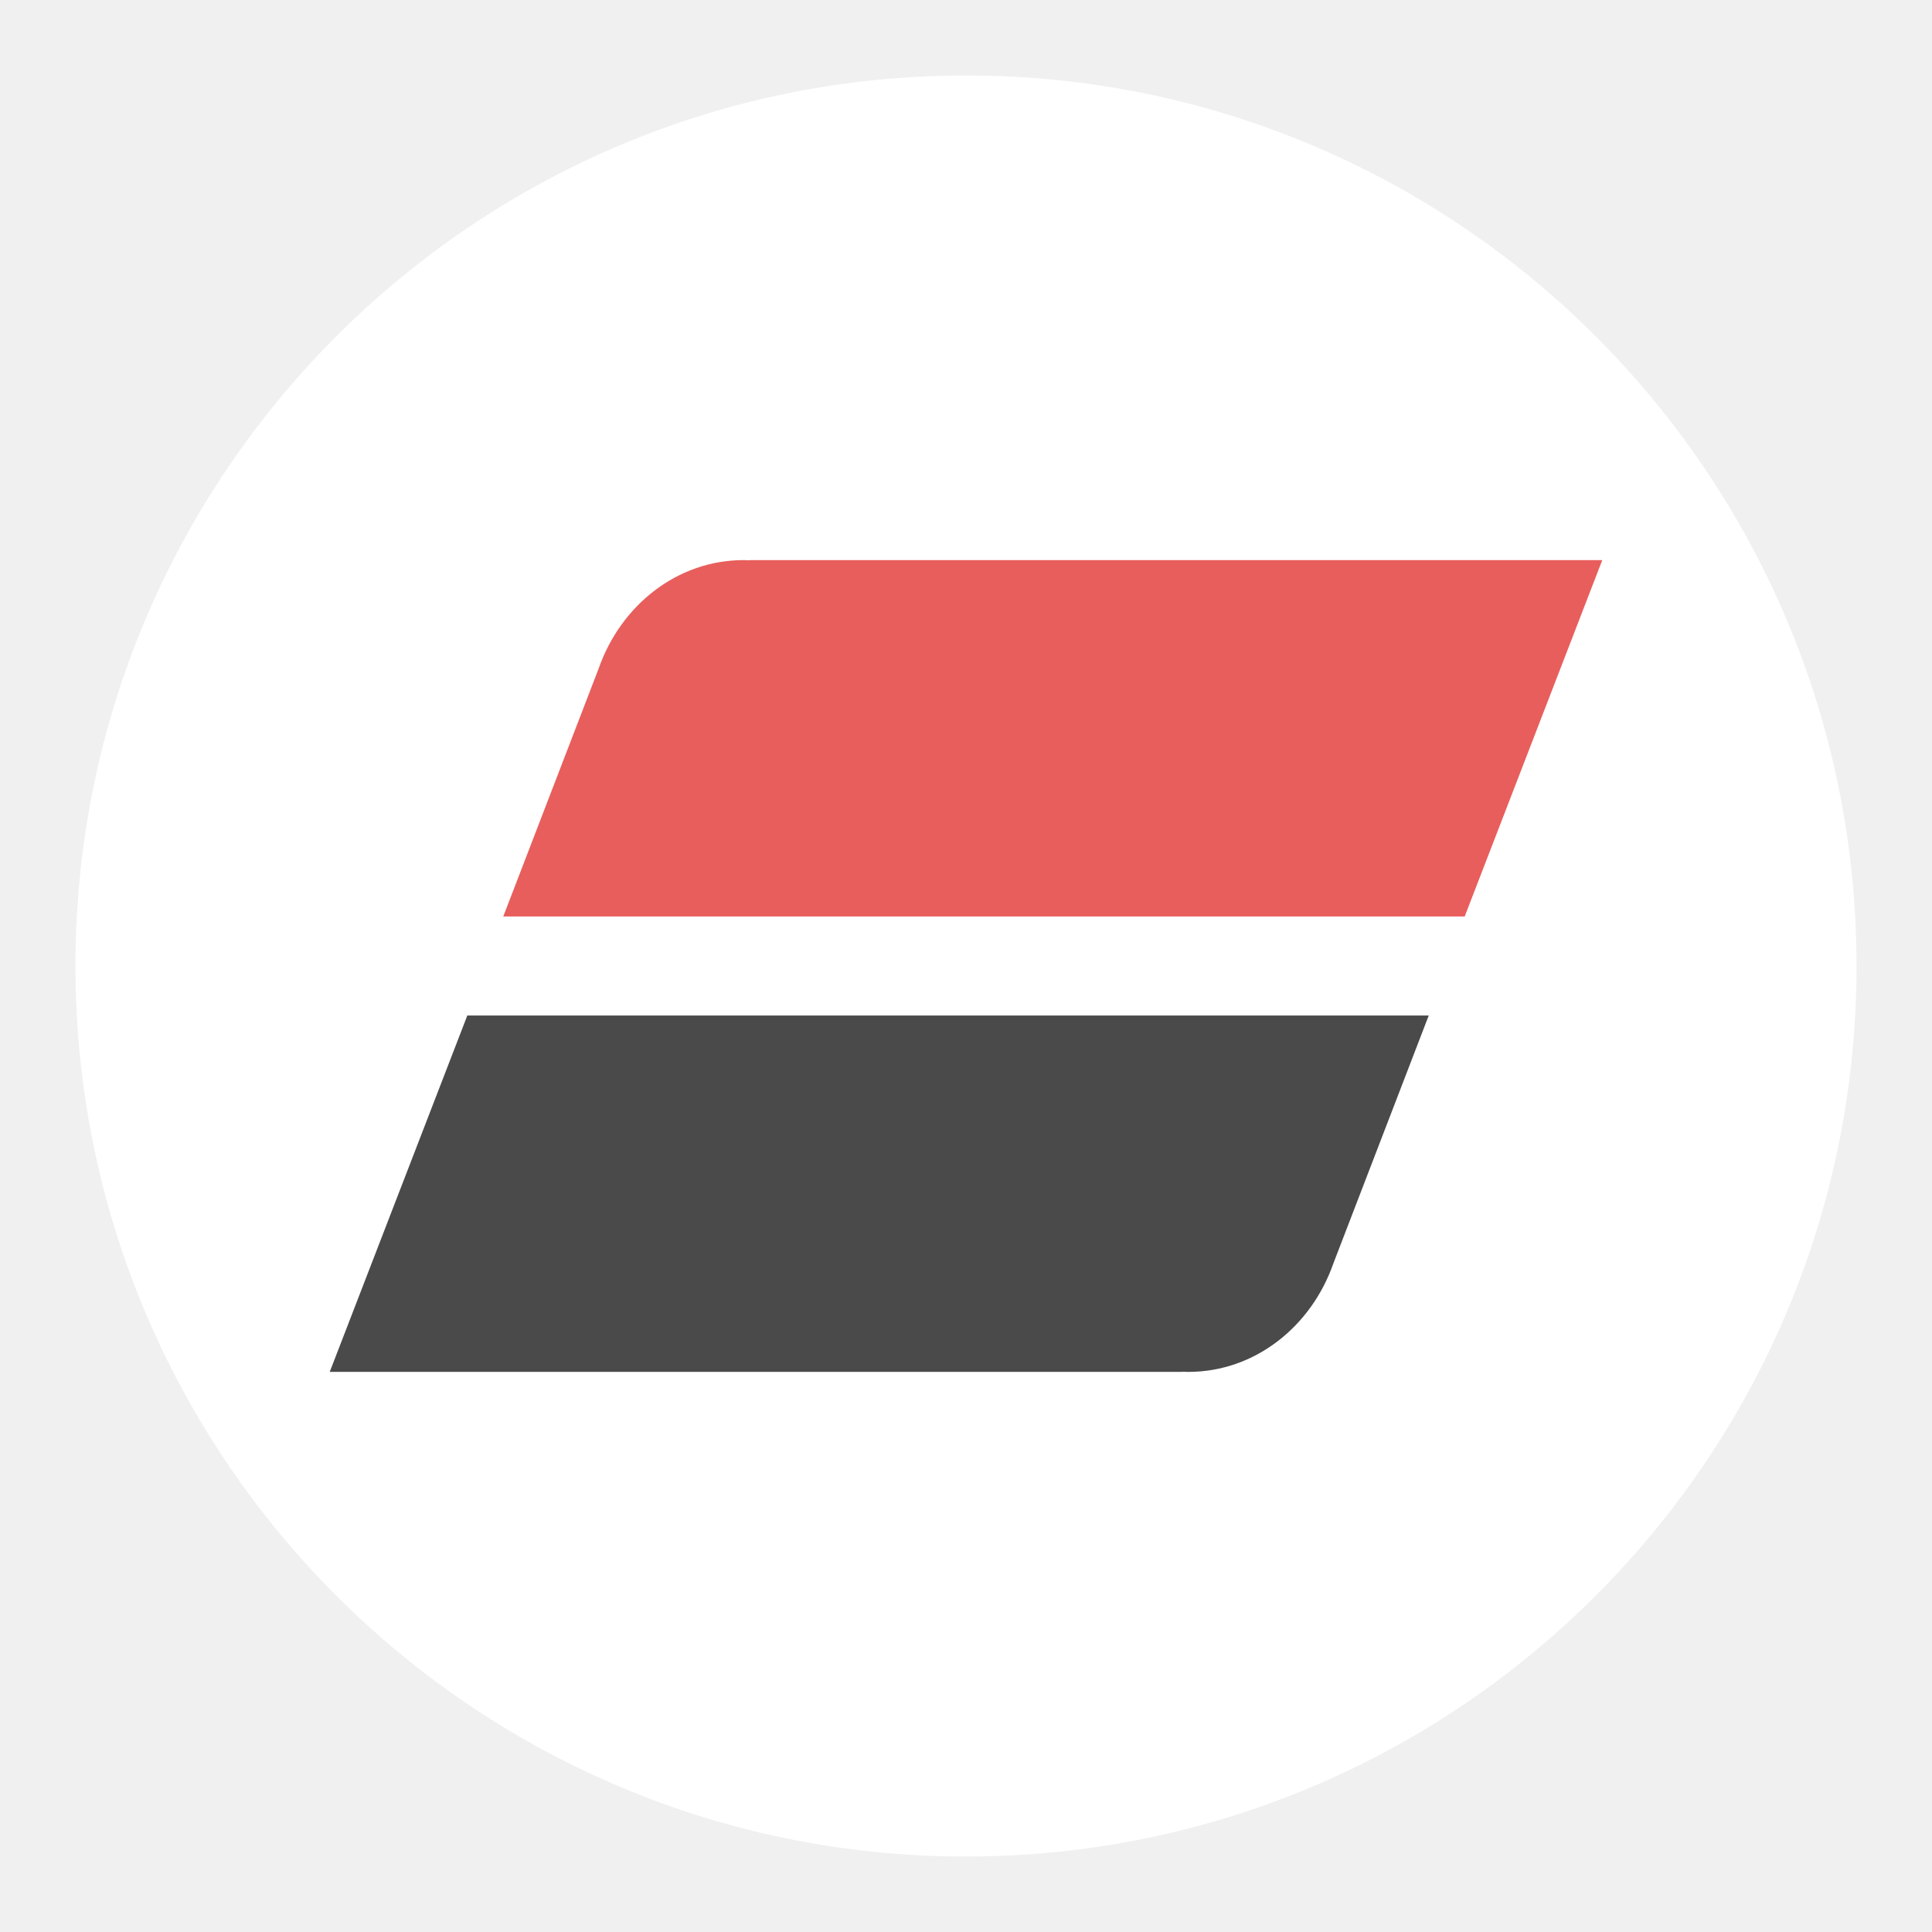
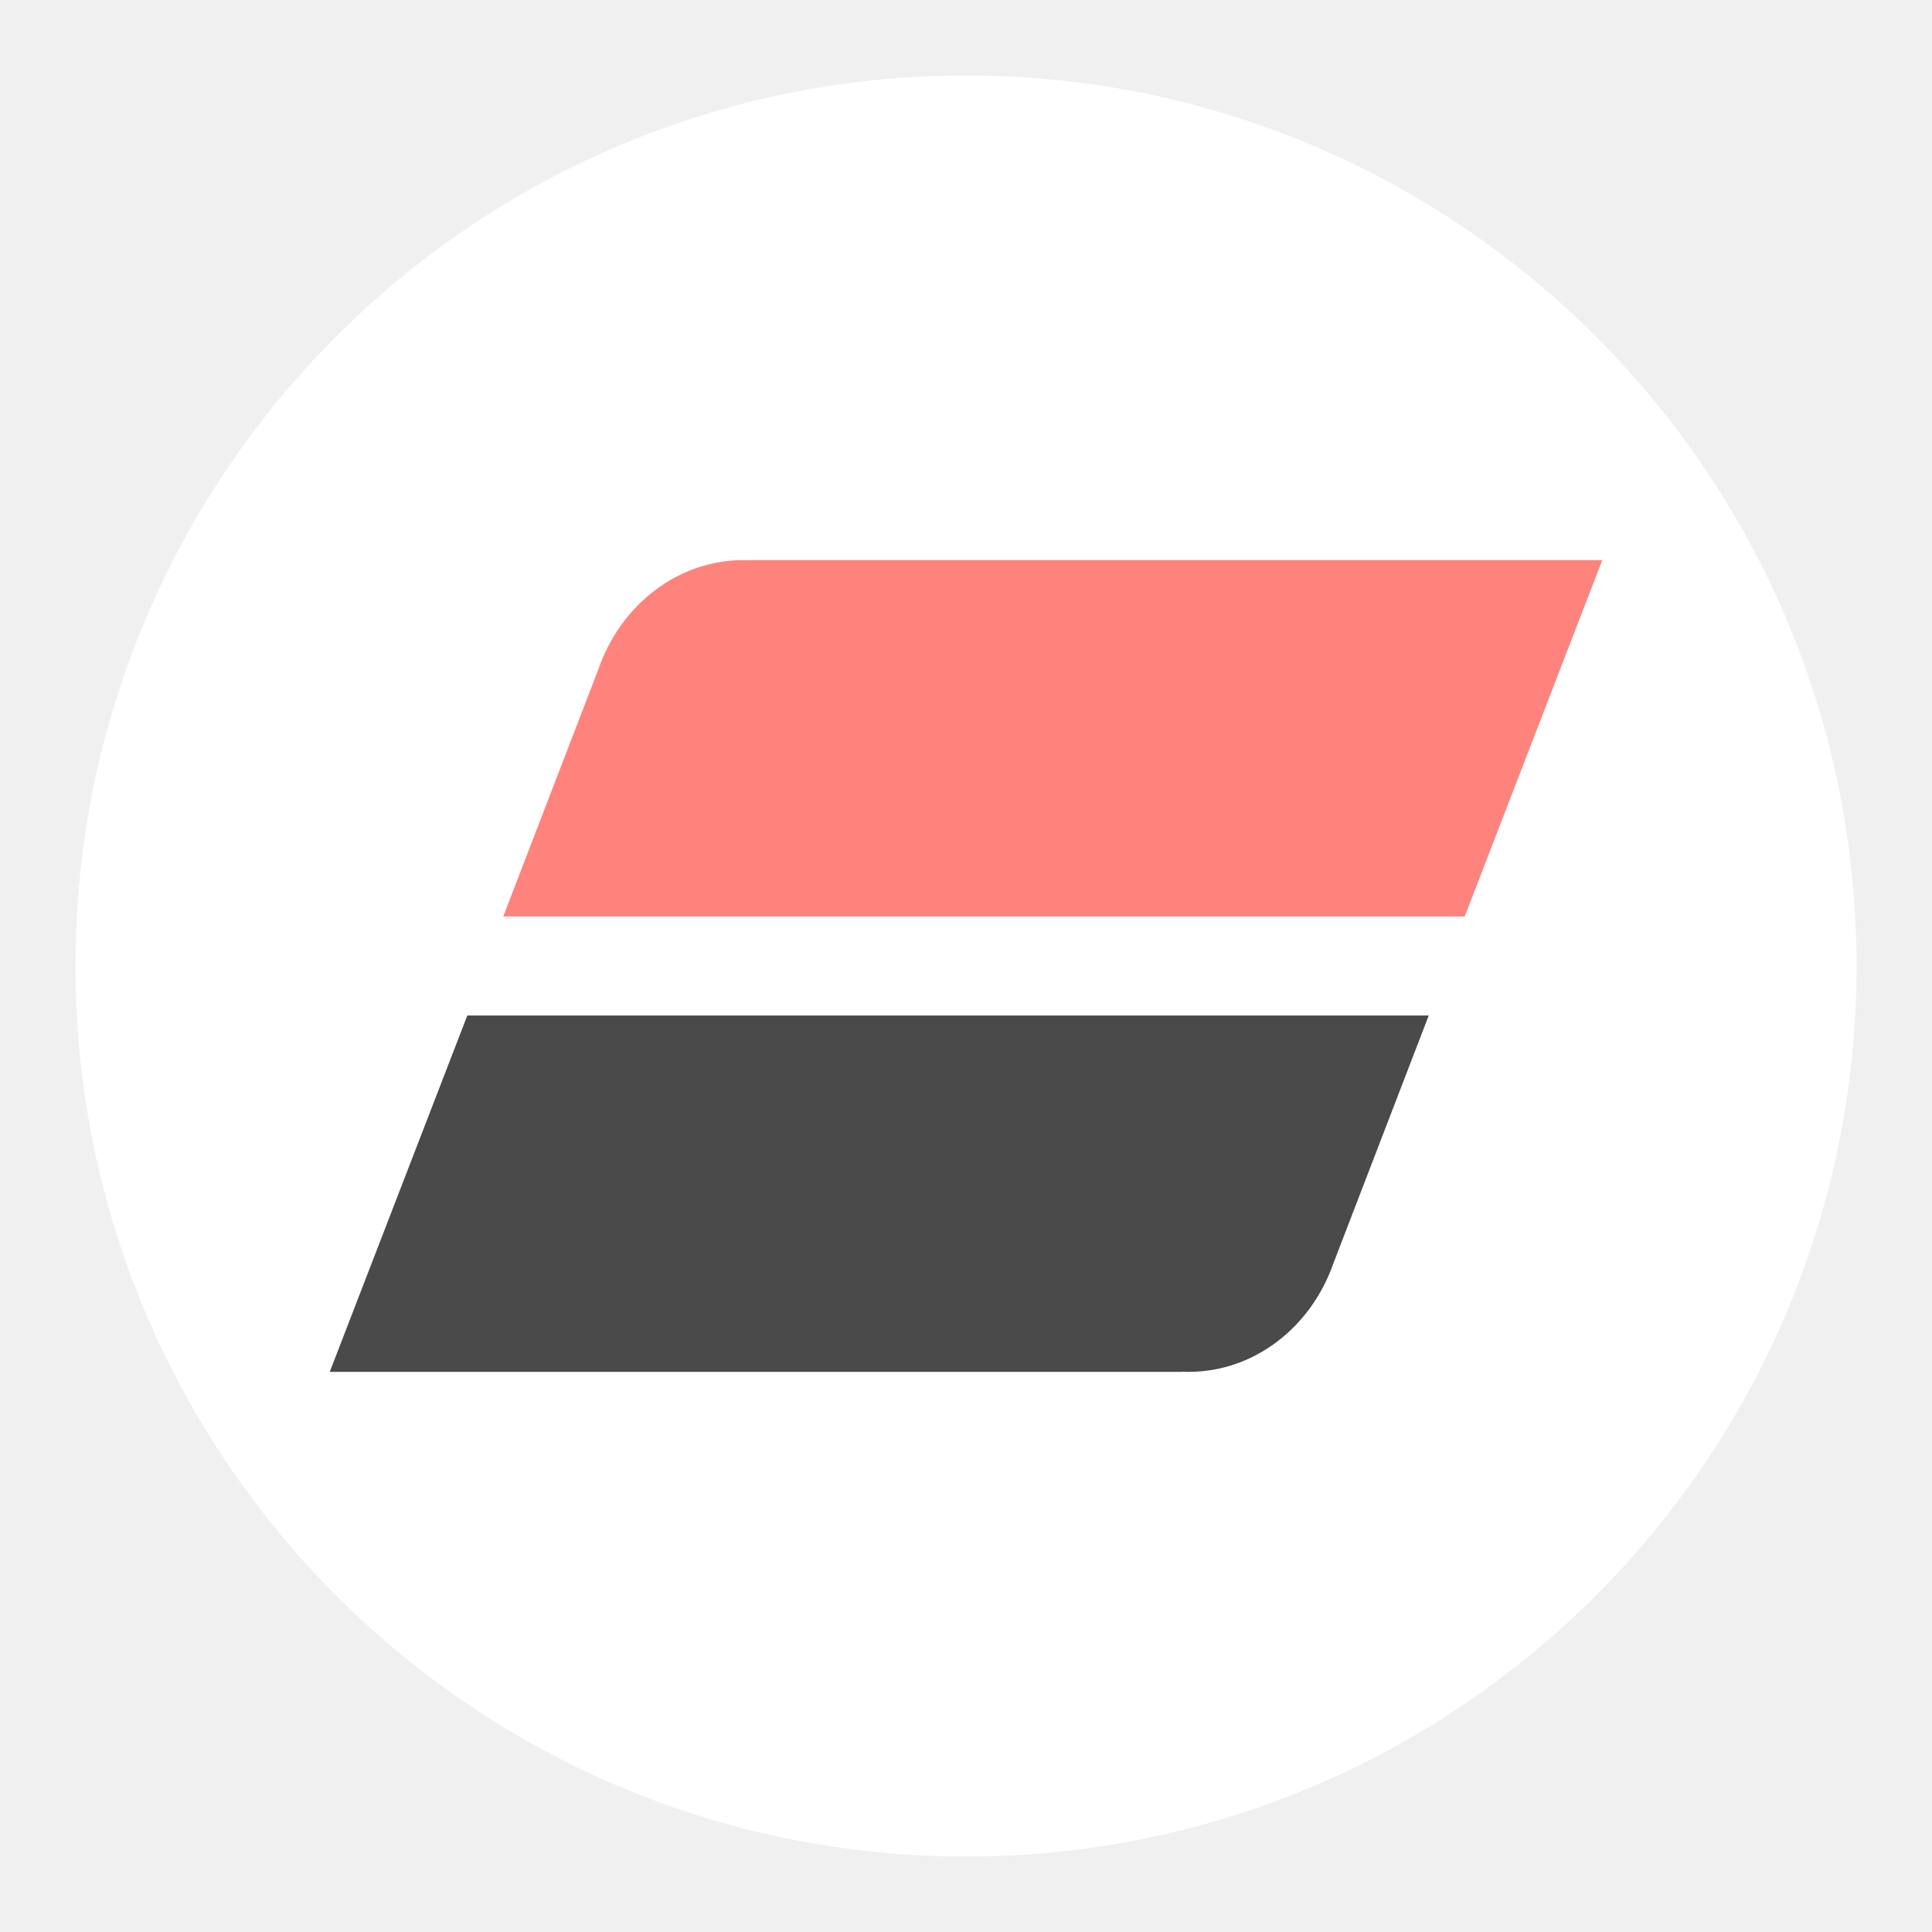
<svg xmlns="http://www.w3.org/2000/svg" width="192" height="192" viewBox="0 0 192 192" version="1.1" id="svg14">
  <defs id="defs18">
    <linearGradient gradientTransform="rotate(180,-1745.276,1520.168)" y2="2891.894" x2="-3738.738" y1="2839.111" x1="-3543.115" gradientUnits="userSpaceOnUse" id="SVGID_3_">
      <stop id="stop33" style="stop-color:#004884" offset="0" />
      <stop id="stop35" style="stop-color:#004C89" offset="0.077" />
      <stop id="stop37" style="stop-color:#005B9B" offset="0.422" />
      <stop id="stop39" style="stop-color:#0065A6" offset="0.739" />
      <stop id="stop41" style="stop-color:#0068AA" offset="1" />
    </linearGradient>
    <linearGradient gradientTransform="matrix(0.5390281,0,0,0.5837446,5.778013,15.5384)" y2="127.234" x2="86.572" y1="74.451" x1="282.196" gradientUnits="userSpaceOnUse" id="SVGID_4_">
      <stop id="stop48" style="stop-color:#E40428" offset="0" />
      <stop id="stop50" style="stop-color:#E10627" offset="0.319" />
      <stop id="stop52" style="stop-color:#D80D23" offset="0.572" />
      <stop id="stop54" style="stop-color:#C9141E" offset="0.802" />
      <stop id="stop56" style="stop-color:#B71918" offset="1" />
    </linearGradient>
  </defs>
  <circle style="fill:#ffffff;fill-rule:evenodd;stroke:#ffffff;fill-opacity:1;stroke-opacity:1" id="circle4" r="88" cy="96" cx="96" />
  <g transform="matrix(0.5390281,0,0,0.5837446,5.778013,15.5384)" id="g46" style="fill:#4a4a4a;fill-opacity:1">
    <linearGradient gradientTransform="rotate(180,-1745.276,1520.168)" y2="2891.894" x2="-3738.738" y1="2839.111" x1="-3543.115" gradientUnits="userSpaceOnUse" id="linearGradient4656">
      <stop id="stop4646" style="stop-color:#004884" offset="0" />
      <stop id="stop4648" style="stop-color:#004C89" offset="0.077" />
      <stop id="stop4650" style="stop-color:#005B9B" offset="0.422" />
      <stop id="stop4652" style="stop-color:#0065A6" offset="0.739" />
      <stop id="stop4654" style="stop-color:#0068AA" offset="1" />
    </linearGradient>
    <path style="fill:#4a4a4a;fill-opacity:1" id="path44" d="m 207.118,206.938 0.049,-0.029 c 0.402,0.016 0.804,0.029 1.209,0.029 12.214,0 22.632,-7.664 26.725,-18.444 l 17.591,-42.227 H 75.438 l -25.367,60.671 z" />
  </g>
-   <path style="fill:#e85e5c;stroke-width:0.561;stroke:none;stroke-opacity:1;fill-opacity:1" id="path59" d="m 74.58,55.663 -0.027,0.018 c -0.217,-0.011 -0.433,-0.018 -0.652,-0.018 -6.583,0 -12.199,4.473 -14.404,10.765 l -9.484,24.651 H 145.559 L 159.232,55.663 H 74.58 Z" />
+   <path style="fill:#ff837d;stroke-width:0.561;stroke:none;stroke-opacity:1;fill-opacity:1" id="path59" d="m 74.58,55.663 -0.027,0.018 c -0.217,-0.011 -0.433,-0.018 -0.652,-0.018 -6.583,0 -12.199,4.473 -14.404,10.765 l -9.484,24.651 H 145.559 L 159.232,55.663 H 74.58 Z" />
</svg>
